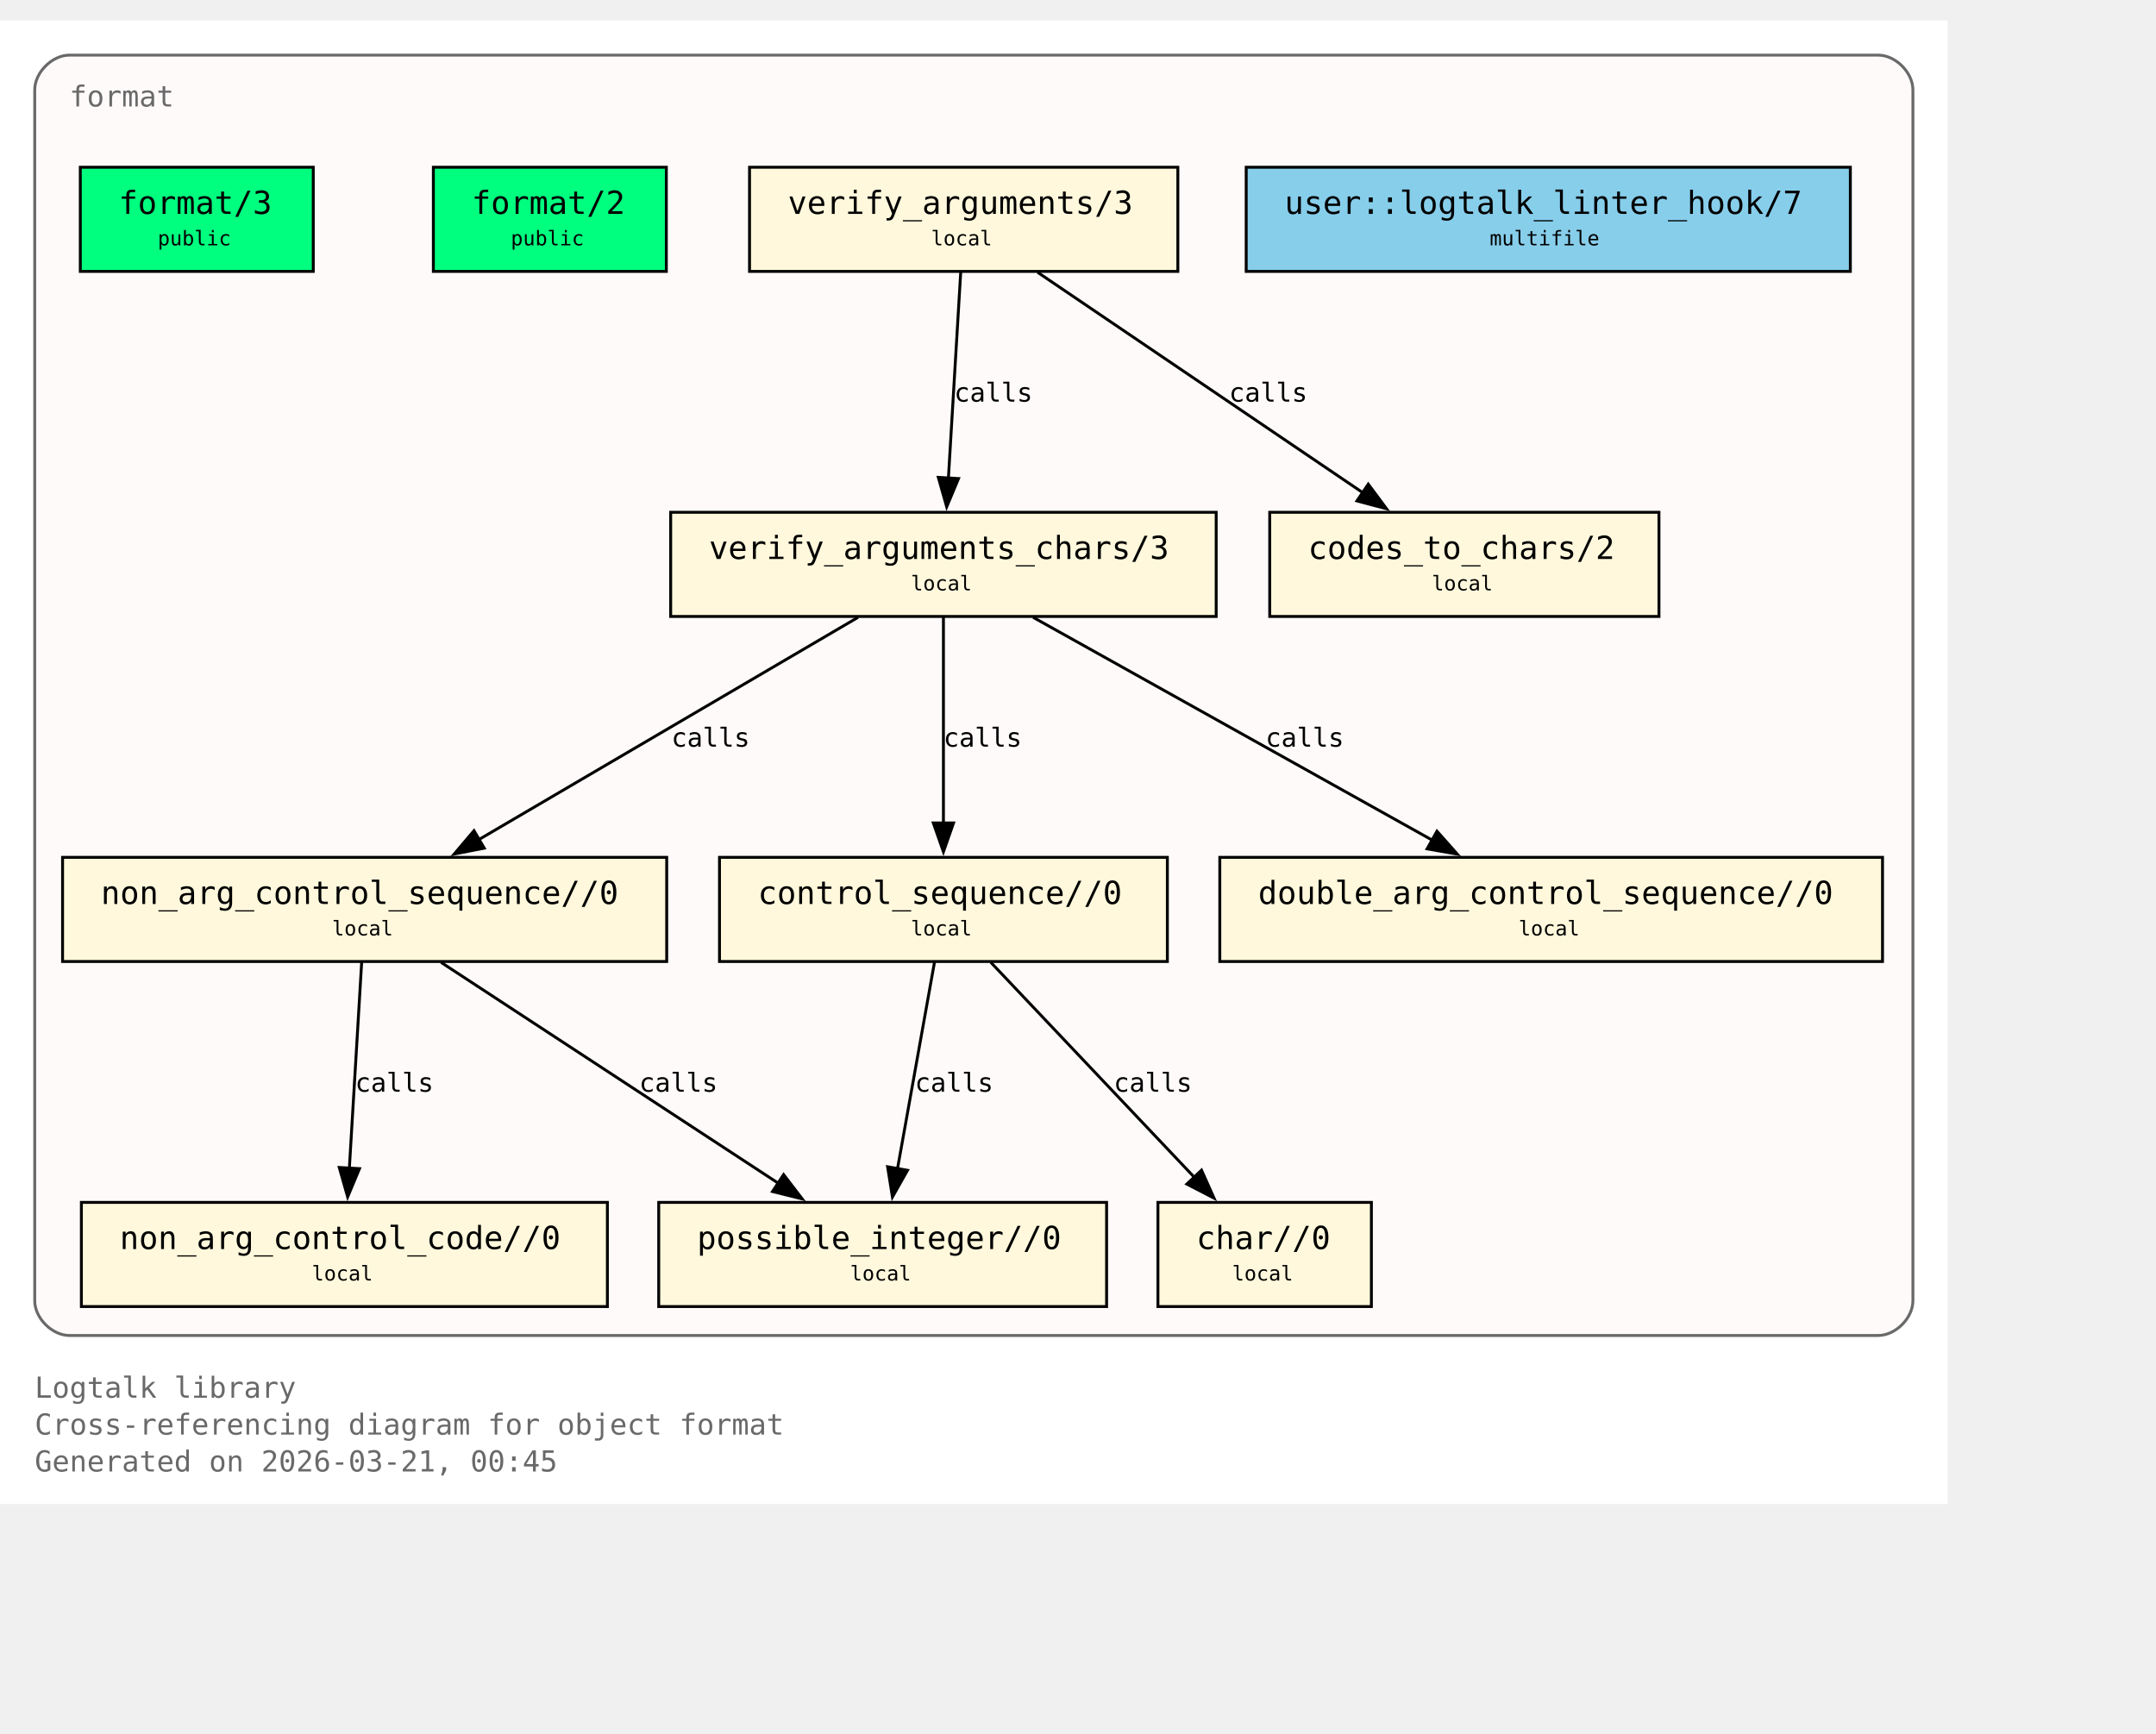
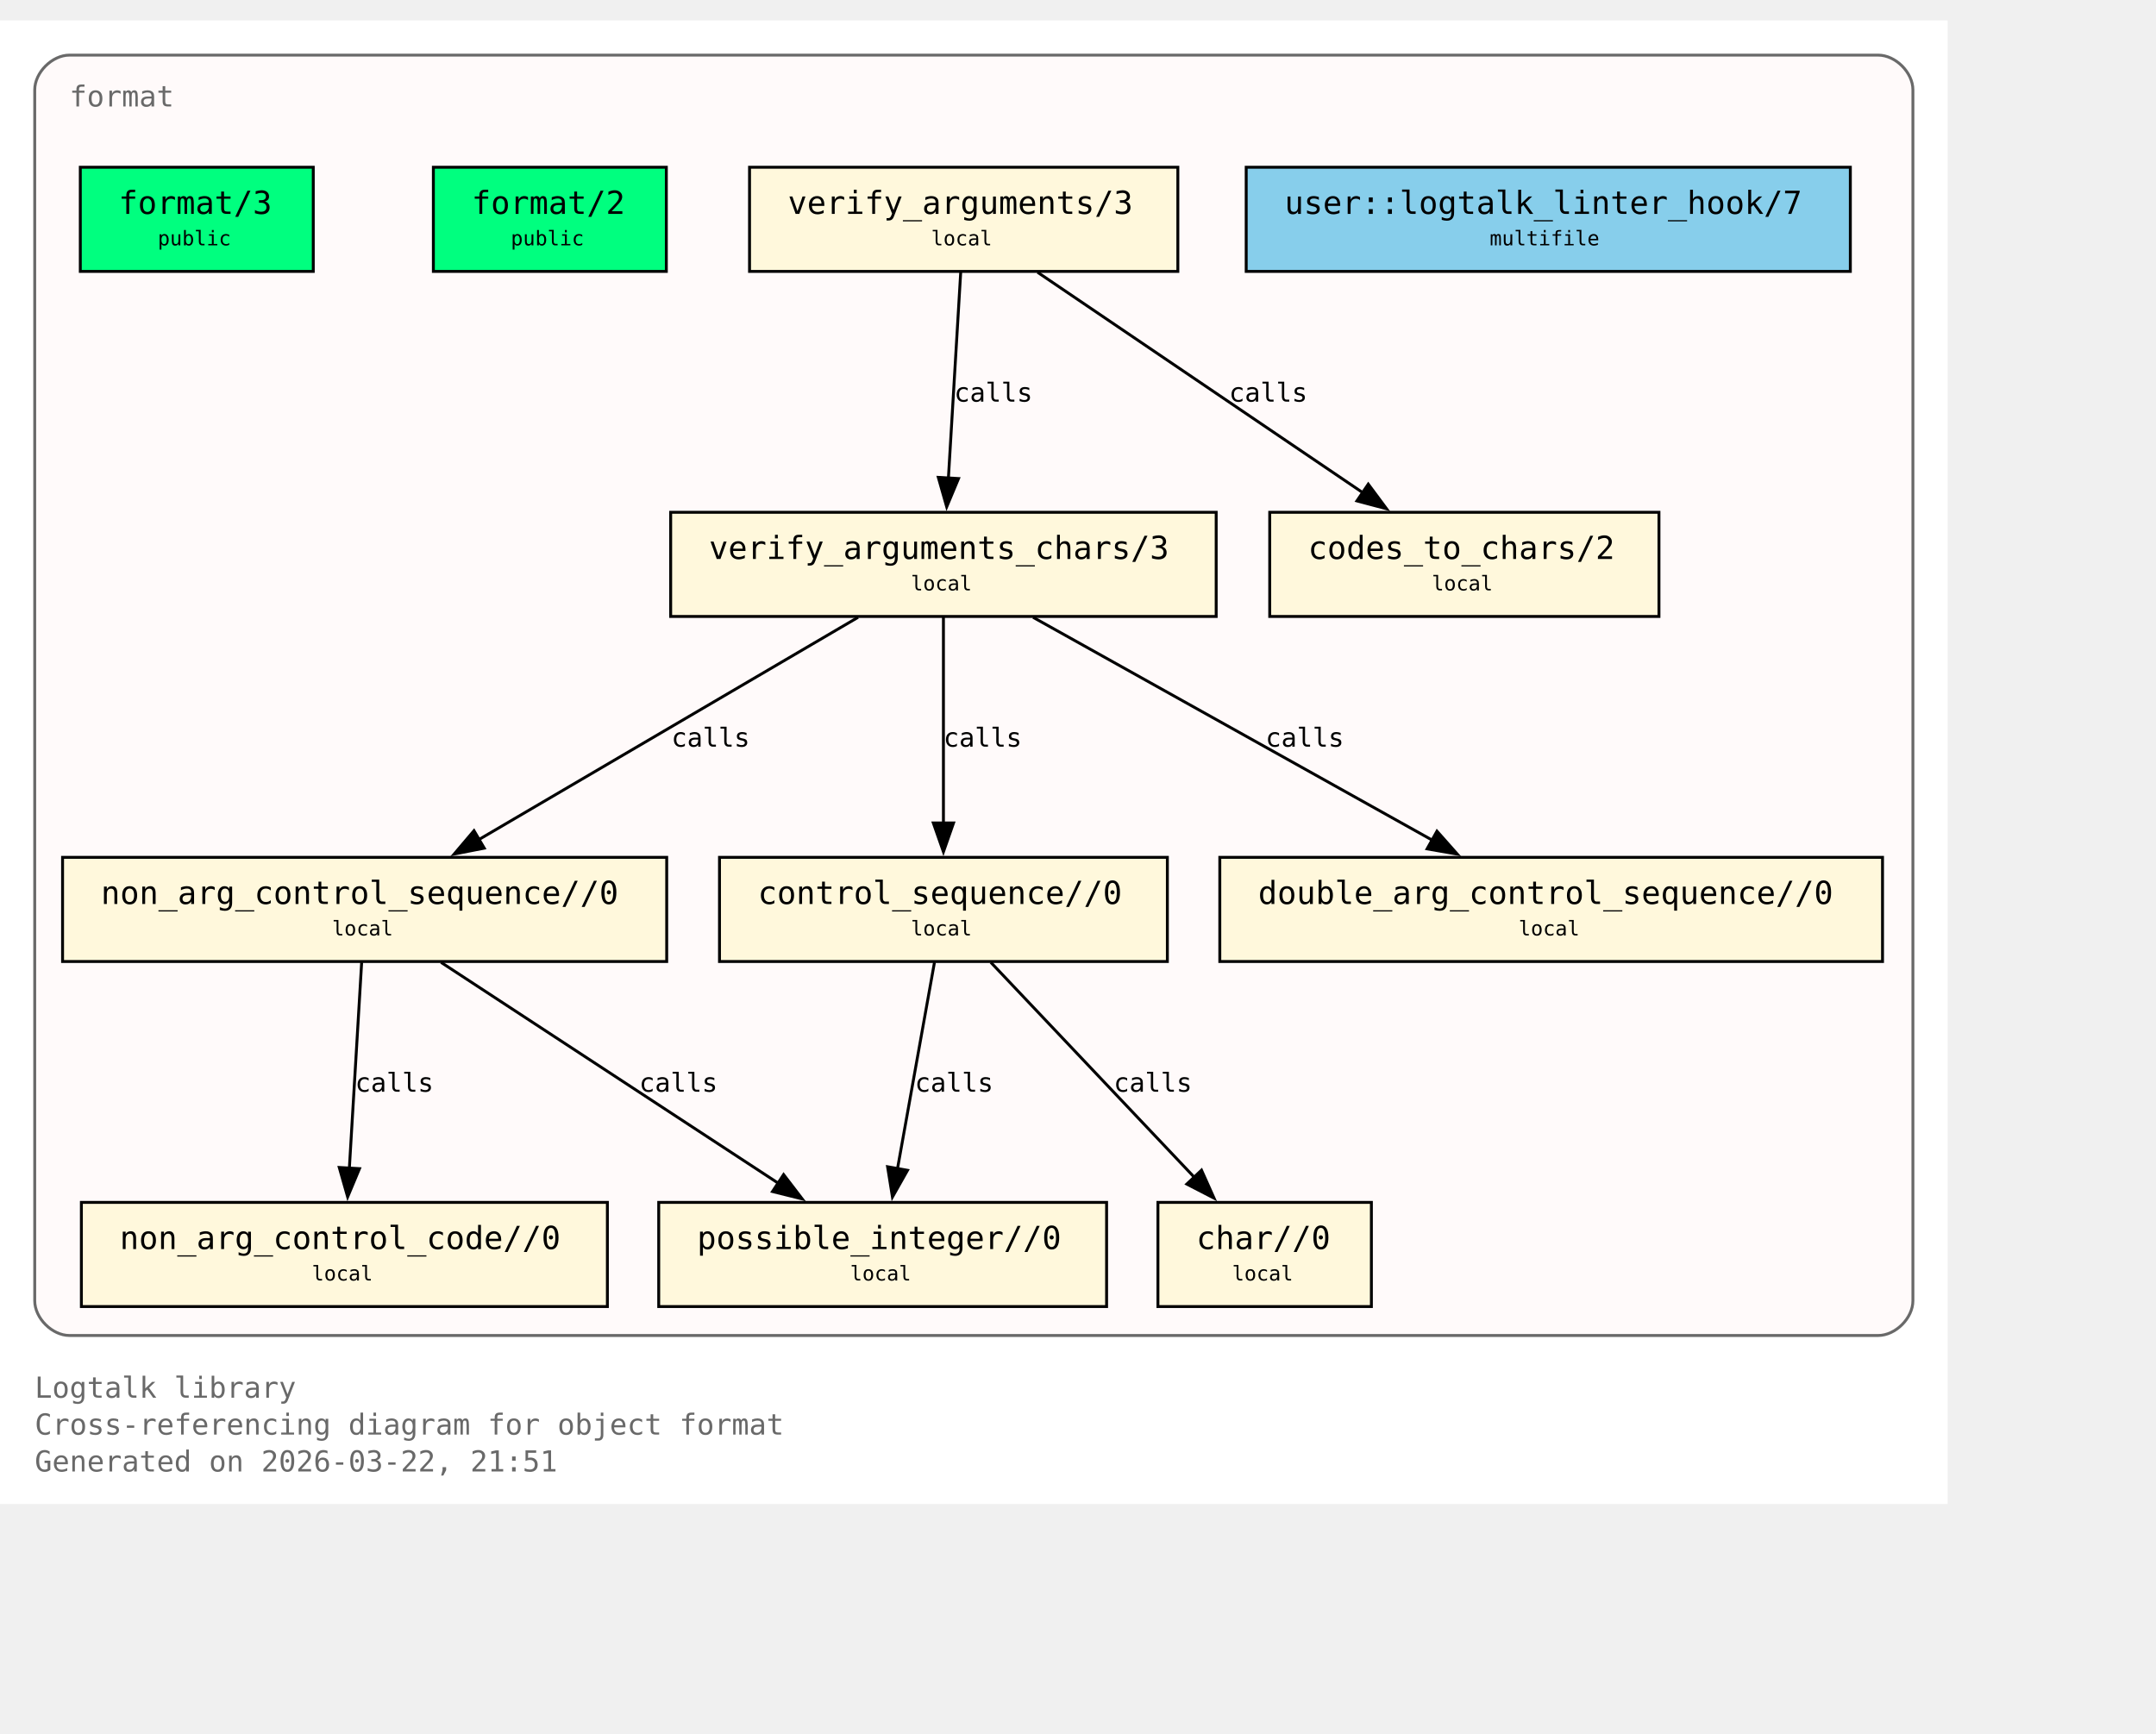
<svg xmlns="http://www.w3.org/2000/svg" xmlns:xlink="http://www.w3.org/1999/xlink" width="817pt" height="657pt" viewBox="72.00 72.00 745.00 585.00">
  <g id="graph0" class="graph" transform="scale(1 1) rotate(0) translate(76 580.75)">
    <polygon fill="white" stroke="none" points="-4,4 -4,-508.75 669,-508.75 669,4 -4,4" />
    <text xml:space="preserve" text-anchor="start" x="8" y="-32.75" font-family="Monospace" font-size="10.00" fill="dimgray">Logtalk library</text>
    <text xml:space="preserve" text-anchor="start" x="8" y="-20" font-family="Monospace" font-size="10.00" fill="dimgray">Cross-referencing diagram for object format</text>
-     <text xml:space="preserve" text-anchor="start" x="8" y="-7.25" font-family="Monospace" font-size="10.00" fill="dimgray">Generated on 2026-03-21, 00:45</text>
+     <text xml:space="preserve" text-anchor="start" x="8" y="-7.25" font-family="Monospace" font-size="10.00" fill="dimgray">Generated on 2026-03-22, 21:51</text>
    <g id="clust1" class="cluster">
      <g id="a_clust1">
        <a xlink:title="format">
          <path fill="snow" stroke="dimgray" d="M20,-54.25C20,-54.25 645,-54.25 645,-54.25 651,-54.25 657,-60.25 657,-66.25 657,-66.25 657,-484.75 657,-484.75 657,-490.75 651,-496.75 645,-496.75 645,-496.75 20,-496.75 20,-496.75 14,-496.75 8,-490.75 8,-484.75 8,-484.75 8,-66.25 8,-66.25 8,-60.25 14,-54.25 20,-54.25" />
          <g id="a_clust1_0">
-             <a xlink:href="https://github.com/LogtalkDotOrg/logtalk3/tree/8da4cc4e876f5f4f594dceb1e88bcaafeb67fea3/library/format/format.lgt#L22" xlink:title="https://github.com/LogtalkDotOrg/logtalk3/tree/8da4cc4e876f5f4f594dceb1e88bcaafeb67fea3/library/format/format.lgt#L22">
+             <a xlink:href="https://github.com/LogtalkDotOrg/logtalk3/tree/cbb4e320825ba725b887c5355fef7fbea4adbf99/library/format/format.lgt#L22" xlink:title="https://github.com/LogtalkDotOrg/logtalk3/tree/cbb4e320825ba725b887c5355fef7fbea4adbf99/library/format/format.lgt#L22">
              <text xml:space="preserve" text-anchor="start" x="20" y="-479" font-family="Monospace" font-size="10.00" fill="dimgray">format</text>
            </a>
          </g>
        </a>
      </g>
    </g>
    <g id="node1" class="node">
      <polygon fill="springgreen" stroke="black" points="104.25,-458 23.75,-458 23.75,-422 104.25,-422 104.25,-458" />
      <text xml:space="preserve" text-anchor="start" x="31.75" y="-442.25" font-family="Monospace" font-size="9.00"> </text>
      <g id="a_node1_1">
-         <a xlink:href="https://github.com/LogtalkDotOrg/logtalk3/tree/8da4cc4e876f5f4f594dceb1e88bcaafeb67fea3/library/format/format.lgt#L31" xlink:title="https://github.com/LogtalkDotOrg/logtalk3/tree/8da4cc4e876f5f4f594dceb1e88bcaafeb67fea3/library/format/format.lgt#L31">
+         <a xlink:href="https://github.com/LogtalkDotOrg/logtalk3/tree/cbb4e320825ba725b887c5355fef7fbea4adbf99/library/format/format.lgt#L31" xlink:title="https://github.com/LogtalkDotOrg/logtalk3/tree/cbb4e320825ba725b887c5355fef7fbea4adbf99/library/format/format.lgt#L31">
          <text xml:space="preserve" text-anchor="start" x="37" y="-441.88" font-family="Monospace" font-size="11.00">format/3</text>
        </a>
      </g>
      <text xml:space="preserve" text-anchor="start" x="91" y="-442.25" font-family="Monospace" font-size="9.00"> </text>
      <text xml:space="preserve" text-anchor="start" x="31.75" y="-429.88" font-family="Monospace" font-size="9.00"> </text>
      <text xml:space="preserve" text-anchor="start" x="50.5" y="-431" font-family="Monospace" font-size="7.00">public</text>
      <text xml:space="preserve" text-anchor="start" x="91" y="-429.88" font-family="Monospace" font-size="9.00"> </text>
    </g>
    <g id="node2" class="node">
      <polygon fill="springgreen" stroke="black" points="226.25,-458 145.75,-458 145.75,-422 226.25,-422 226.25,-458" />
      <text xml:space="preserve" text-anchor="start" x="153.75" y="-442.25" font-family="Monospace" font-size="9.00"> </text>
      <g id="a_node2_2">
-         <a xlink:href="https://github.com/LogtalkDotOrg/logtalk3/tree/8da4cc4e876f5f4f594dceb1e88bcaafeb67fea3/library/format/format.lgt#L40" xlink:title="https://github.com/LogtalkDotOrg/logtalk3/tree/8da4cc4e876f5f4f594dceb1e88bcaafeb67fea3/library/format/format.lgt#L40">
+         <a xlink:href="https://github.com/LogtalkDotOrg/logtalk3/tree/cbb4e320825ba725b887c5355fef7fbea4adbf99/library/format/format.lgt#L40" xlink:title="https://github.com/LogtalkDotOrg/logtalk3/tree/cbb4e320825ba725b887c5355fef7fbea4adbf99/library/format/format.lgt#L40">
          <text xml:space="preserve" text-anchor="start" x="159" y="-441.88" font-family="Monospace" font-size="11.00">format/2</text>
        </a>
      </g>
      <text xml:space="preserve" text-anchor="start" x="213" y="-442.25" font-family="Monospace" font-size="9.00"> </text>
      <text xml:space="preserve" text-anchor="start" x="153.75" y="-429.88" font-family="Monospace" font-size="9.00"> </text>
      <text xml:space="preserve" text-anchor="start" x="172.5" y="-431" font-family="Monospace" font-size="7.00">public</text>
      <text xml:space="preserve" text-anchor="start" x="213" y="-429.88" font-family="Monospace" font-size="9.00"> </text>
    </g>
    <g id="node3" class="node">
      <polygon fill="cornsilk" stroke="black" points="403,-458 255,-458 255,-422 403,-422 403,-458" />
      <text xml:space="preserve" text-anchor="start" x="263" y="-442.25" font-family="Monospace" font-size="9.00"> </text>
      <g id="a_node3_3">
-         <a xlink:href="https://github.com/LogtalkDotOrg/logtalk3/tree/8da4cc4e876f5f4f594dceb1e88bcaafeb67fea3/library/format/format.lgt#L123" xlink:title="https://github.com/LogtalkDotOrg/logtalk3/tree/8da4cc4e876f5f4f594dceb1e88bcaafeb67fea3/library/format/format.lgt#L123">
+         <a xlink:href="https://github.com/LogtalkDotOrg/logtalk3/tree/cbb4e320825ba725b887c5355fef7fbea4adbf99/library/format/format.lgt#L123" xlink:title="https://github.com/LogtalkDotOrg/logtalk3/tree/cbb4e320825ba725b887c5355fef7fbea4adbf99/library/format/format.lgt#L123">
          <text xml:space="preserve" text-anchor="start" x="268.25" y="-441.88" font-family="Monospace" font-size="11.00">verify_arguments/3</text>
        </a>
      </g>
      <text xml:space="preserve" text-anchor="start" x="389.75" y="-442.25" font-family="Monospace" font-size="9.00"> </text>
      <text xml:space="preserve" text-anchor="start" x="263" y="-429.88" font-family="Monospace" font-size="9.00"> </text>
      <text xml:space="preserve" text-anchor="start" x="317.75" y="-431" font-family="Monospace" font-size="7.00">local</text>
      <text xml:space="preserve" text-anchor="start" x="389.75" y="-429.88" font-family="Monospace" font-size="9.00"> </text>
    </g>
    <g id="node4" class="node">
      <polygon fill="cornsilk" stroke="black" points="416.25,-338.75 227.75,-338.75 227.75,-302.75 416.25,-302.75 416.25,-338.75" />
      <text xml:space="preserve" text-anchor="start" x="235.75" y="-323" font-family="Monospace" font-size="9.00"> </text>
      <g id="a_node4_4">
-         <a xlink:href="https://github.com/LogtalkDotOrg/logtalk3/tree/8da4cc4e876f5f4f594dceb1e88bcaafeb67fea3/library/format/format.lgt#L140" xlink:title="https://github.com/LogtalkDotOrg/logtalk3/tree/8da4cc4e876f5f4f594dceb1e88bcaafeb67fea3/library/format/format.lgt#L140">
+         <a xlink:href="https://github.com/LogtalkDotOrg/logtalk3/tree/cbb4e320825ba725b887c5355fef7fbea4adbf99/library/format/format.lgt#L140" xlink:title="https://github.com/LogtalkDotOrg/logtalk3/tree/cbb4e320825ba725b887c5355fef7fbea4adbf99/library/format/format.lgt#L140">
          <text xml:space="preserve" text-anchor="start" x="241" y="-322.62" font-family="Monospace" font-size="11.00">verify_arguments_chars/3</text>
        </a>
      </g>
      <text xml:space="preserve" text-anchor="start" x="403" y="-323" font-family="Monospace" font-size="9.00"> </text>
      <text xml:space="preserve" text-anchor="start" x="235.75" y="-310.62" font-family="Monospace" font-size="9.00"> </text>
      <text xml:space="preserve" text-anchor="start" x="310.75" y="-311.75" font-family="Monospace" font-size="7.00">local</text>
      <text xml:space="preserve" text-anchor="start" x="403" y="-310.62" font-family="Monospace" font-size="9.00"> </text>
    </g>
    <g id="edge1" class="edge">
      <g id="a_edge1">
-         <a xlink:href="https://github.com/LogtalkDotOrg/logtalk3/tree/8da4cc4e876f5f4f594dceb1e88bcaafeb67fea3/library/format/format.lgt#L127" xlink:title="calls">
+         <a xlink:href="https://github.com/LogtalkDotOrg/logtalk3/tree/cbb4e320825ba725b887c5355fef7fbea4adbf99/library/format/format.lgt#L127" xlink:title="calls">
          <path fill="none" stroke="black" d="M327.97,-421.7C326.85,-403 325.05,-372.87 323.72,-350.58" />
          <polygon fill="black" stroke="black" points="327.22,-350.41 323.13,-340.63 320.23,-350.82 327.22,-350.41" />
        </a>
      </g>
      <g id="a_edge1-label">
-         <a xlink:href="https://github.com/LogtalkDotOrg/logtalk3/tree/8da4cc4e876f5f4f594dceb1e88bcaafeb67fea3/library/format/format.lgt#L127" xlink:title="https://github.com/LogtalkDotOrg/logtalk3/tree/8da4cc4e876f5f4f594dceb1e88bcaafeb67fea3/library/format/format.lgt#L127">
+         <a xlink:href="https://github.com/LogtalkDotOrg/logtalk3/tree/cbb4e320825ba725b887c5355fef7fbea4adbf99/library/format/format.lgt#L127" xlink:title="https://github.com/LogtalkDotOrg/logtalk3/tree/cbb4e320825ba725b887c5355fef7fbea4adbf99/library/format/format.lgt#L127">
          <text xml:space="preserve" text-anchor="start" x="325.71" y="-377" font-family="Monospace" font-size="9.00">calls</text>
        </a>
      </g>
    </g>
    <g id="node11" class="node">
      <polygon fill="cornsilk" stroke="black" points="569.25,-338.75 434.75,-338.75 434.75,-302.75 569.25,-302.75 569.25,-338.75" />
      <text xml:space="preserve" text-anchor="start" x="442.75" y="-323" font-family="Monospace" font-size="9.00"> </text>
      <g id="a_node11_5">
-         <a xlink:href="https://github.com/LogtalkDotOrg/logtalk3/tree/8da4cc4e876f5f4f594dceb1e88bcaafeb67fea3/library/format/format.lgt#L193" xlink:title="https://github.com/LogtalkDotOrg/logtalk3/tree/8da4cc4e876f5f4f594dceb1e88bcaafeb67fea3/library/format/format.lgt#L193">
+         <a xlink:href="https://github.com/LogtalkDotOrg/logtalk3/tree/cbb4e320825ba725b887c5355fef7fbea4adbf99/library/format/format.lgt#L193" xlink:title="https://github.com/LogtalkDotOrg/logtalk3/tree/cbb4e320825ba725b887c5355fef7fbea4adbf99/library/format/format.lgt#L193">
          <text xml:space="preserve" text-anchor="start" x="448" y="-322.62" font-family="Monospace" font-size="11.00">codes_to_chars/2</text>
        </a>
      </g>
      <text xml:space="preserve" text-anchor="start" x="556" y="-323" font-family="Monospace" font-size="9.00"> </text>
      <text xml:space="preserve" text-anchor="start" x="442.75" y="-310.62" font-family="Monospace" font-size="9.00"> </text>
      <text xml:space="preserve" text-anchor="start" x="490.75" y="-311.75" font-family="Monospace" font-size="7.00">local</text>
      <text xml:space="preserve" text-anchor="start" x="556" y="-310.62" font-family="Monospace" font-size="9.00"> </text>
    </g>
    <g id="edge2" class="edge">
      <g id="a_edge2">
-         <a xlink:href="https://github.com/LogtalkDotOrg/logtalk3/tree/8da4cc4e876f5f4f594dceb1e88bcaafeb67fea3/library/format/format.lgt#L127" xlink:title="calls">
+         <a xlink:href="https://github.com/LogtalkDotOrg/logtalk3/tree/cbb4e320825ba725b887c5355fef7fbea4adbf99/library/format/format.lgt#L127" xlink:title="calls">
          <path fill="none" stroke="black" d="M354.53,-421.7C384.3,-401.52 433.67,-368.06 467,-345.47" />
          <polygon fill="black" stroke="black" points="468.8,-348.48 475.12,-339.97 464.87,-342.68 468.8,-348.48" />
        </a>
      </g>
      <g id="a_edge2-label">
-         <a xlink:href="https://github.com/LogtalkDotOrg/logtalk3/tree/8da4cc4e876f5f4f594dceb1e88bcaafeb67fea3/library/format/format.lgt#L127" xlink:title="https://github.com/LogtalkDotOrg/logtalk3/tree/8da4cc4e876f5f4f594dceb1e88bcaafeb67fea3/library/format/format.lgt#L127">
+         <a xlink:href="https://github.com/LogtalkDotOrg/logtalk3/tree/cbb4e320825ba725b887c5355fef7fbea4adbf99/library/format/format.lgt#L127" xlink:title="https://github.com/LogtalkDotOrg/logtalk3/tree/cbb4e320825ba725b887c5355fef7fbea4adbf99/library/format/format.lgt#L127">
          <text xml:space="preserve" text-anchor="start" x="420.69" y="-377" font-family="Monospace" font-size="9.00">calls</text>
        </a>
      </g>
    </g>
    <g id="node5" class="node">
      <polygon fill="cornsilk" stroke="black" points="226.38,-219.5 17.62,-219.5 17.62,-183.5 226.38,-183.5 226.38,-219.5" />
      <text xml:space="preserve" text-anchor="start" x="25.62" y="-203.75" font-family="Monospace" font-size="9.00"> </text>
      <g id="a_node5_6">
-         <a xlink:href="https://github.com/LogtalkDotOrg/logtalk3/tree/8da4cc4e876f5f4f594dceb1e88bcaafeb67fea3/library/format/format.lgt#L163" xlink:title="https://github.com/LogtalkDotOrg/logtalk3/tree/8da4cc4e876f5f4f594dceb1e88bcaafeb67fea3/library/format/format.lgt#L163">
+         <a xlink:href="https://github.com/LogtalkDotOrg/logtalk3/tree/cbb4e320825ba725b887c5355fef7fbea4adbf99/library/format/format.lgt#L163" xlink:title="https://github.com/LogtalkDotOrg/logtalk3/tree/cbb4e320825ba725b887c5355fef7fbea4adbf99/library/format/format.lgt#L163">
          <text xml:space="preserve" text-anchor="start" x="30.88" y="-203.38" font-family="Monospace" font-size="11.00">non_arg_control_sequence//0</text>
        </a>
      </g>
      <text xml:space="preserve" text-anchor="start" x="213.12" y="-203.75" font-family="Monospace" font-size="9.00"> </text>
      <text xml:space="preserve" text-anchor="start" x="25.62" y="-191.38" font-family="Monospace" font-size="9.00"> </text>
      <text xml:space="preserve" text-anchor="start" x="110.75" y="-192.5" font-family="Monospace" font-size="7.00">local</text>
      <text xml:space="preserve" text-anchor="start" x="213.12" y="-191.38" font-family="Monospace" font-size="9.00"> </text>
    </g>
    <g id="edge3" class="edge">
      <g id="a_edge3">
-         <a xlink:href="https://github.com/LogtalkDotOrg/logtalk3/tree/8da4cc4e876f5f4f594dceb1e88bcaafeb67fea3/library/format/format.lgt#L142" xlink:title="calls">
+         <a xlink:href="https://github.com/LogtalkDotOrg/logtalk3/tree/cbb4e320825ba725b887c5355fef7fbea4adbf99/library/format/format.lgt#L142" xlink:title="calls">
          <path fill="none" stroke="black" d="M292.49,-302.45C257.78,-282.1 200.01,-248.23 161.47,-225.64" />
          <polygon fill="black" stroke="black" points="163.33,-222.68 152.94,-220.64 159.79,-228.71 163.33,-222.68" />
        </a>
      </g>
      <g id="a_edge3-label">
-         <a xlink:href="https://github.com/LogtalkDotOrg/logtalk3/tree/8da4cc4e876f5f4f594dceb1e88bcaafeb67fea3/library/format/format.lgt#L142" xlink:title="https://github.com/LogtalkDotOrg/logtalk3/tree/8da4cc4e876f5f4f594dceb1e88bcaafeb67fea3/library/format/format.lgt#L142">
+         <a xlink:href="https://github.com/LogtalkDotOrg/logtalk3/tree/cbb4e320825ba725b887c5355fef7fbea4adbf99/library/format/format.lgt#L142" xlink:title="https://github.com/LogtalkDotOrg/logtalk3/tree/cbb4e320825ba725b887c5355fef7fbea4adbf99/library/format/format.lgt#L142">
          <text xml:space="preserve" text-anchor="start" x="228" y="-257.75" font-family="Monospace" font-size="9.00">calls</text>
        </a>
      </g>
    </g>
    <g id="node7" class="node">
      <polygon fill="cornsilk" stroke="black" points="399.38,-219.5 244.62,-219.5 244.62,-183.5 399.38,-183.5 399.38,-219.5" />
      <text xml:space="preserve" text-anchor="start" x="252.62" y="-203.75" font-family="Monospace" font-size="9.00"> </text>
      <g id="a_node7_7">
-         <a xlink:href="https://github.com/LogtalkDotOrg/logtalk3/tree/8da4cc4e876f5f4f594dceb1e88bcaafeb67fea3/library/format/format.lgt#L179" xlink:title="https://github.com/LogtalkDotOrg/logtalk3/tree/8da4cc4e876f5f4f594dceb1e88bcaafeb67fea3/library/format/format.lgt#L179">
+         <a xlink:href="https://github.com/LogtalkDotOrg/logtalk3/tree/cbb4e320825ba725b887c5355fef7fbea4adbf99/library/format/format.lgt#L179" xlink:title="https://github.com/LogtalkDotOrg/logtalk3/tree/cbb4e320825ba725b887c5355fef7fbea4adbf99/library/format/format.lgt#L179">
          <text xml:space="preserve" text-anchor="start" x="257.88" y="-203.38" font-family="Monospace" font-size="11.00">control_sequence//0</text>
        </a>
      </g>
      <text xml:space="preserve" text-anchor="start" x="386.12" y="-203.75" font-family="Monospace" font-size="9.00"> </text>
      <text xml:space="preserve" text-anchor="start" x="252.62" y="-191.38" font-family="Monospace" font-size="9.00"> </text>
      <text xml:space="preserve" text-anchor="start" x="310.75" y="-192.5" font-family="Monospace" font-size="7.00">local</text>
      <text xml:space="preserve" text-anchor="start" x="386.12" y="-191.38" font-family="Monospace" font-size="9.00"> </text>
    </g>
    <g id="edge5" class="edge">
      <g id="a_edge5">
-         <a xlink:href="https://github.com/LogtalkDotOrg/logtalk3/tree/8da4cc4e876f5f4f594dceb1e88bcaafeb67fea3/library/format/format.lgt#L149" xlink:title="calls">
+         <a xlink:href="https://github.com/LogtalkDotOrg/logtalk3/tree/cbb4e320825ba725b887c5355fef7fbea4adbf99/library/format/format.lgt#L149" xlink:title="calls">
          <path fill="none" stroke="black" d="M322,-302.45C322,-283.75 322,-253.62 322,-231.33" />
          <polygon fill="black" stroke="black" points="325.5,-231.39 322,-221.39 318.5,-231.39 325.5,-231.39" />
        </a>
      </g>
      <g id="a_edge5-label">
-         <a xlink:href="https://github.com/LogtalkDotOrg/logtalk3/tree/8da4cc4e876f5f4f594dceb1e88bcaafeb67fea3/library/format/format.lgt#L149" xlink:title="https://github.com/LogtalkDotOrg/logtalk3/tree/8da4cc4e876f5f4f594dceb1e88bcaafeb67fea3/library/format/format.lgt#L149">
+         <a xlink:href="https://github.com/LogtalkDotOrg/logtalk3/tree/cbb4e320825ba725b887c5355fef7fbea4adbf99/library/format/format.lgt#L149" xlink:title="https://github.com/LogtalkDotOrg/logtalk3/tree/cbb4e320825ba725b887c5355fef7fbea4adbf99/library/format/format.lgt#L149">
          <text xml:space="preserve" text-anchor="start" x="322" y="-257.75" font-family="Monospace" font-size="9.00">calls</text>
        </a>
      </g>
    </g>
    <g id="node10" class="node">
      <polygon fill="cornsilk" stroke="black" points="646.5,-219.5 417.5,-219.5 417.5,-183.5 646.5,-183.5 646.5,-219.5" />
      <text xml:space="preserve" text-anchor="start" x="425.5" y="-203.75" font-family="Monospace" font-size="9.00"> </text>
      <g id="a_node10_8">
-         <a xlink:href="https://github.com/LogtalkDotOrg/logtalk3/tree/8da4cc4e876f5f4f594dceb1e88bcaafeb67fea3/library/format/format.lgt#L190" xlink:title="https://github.com/LogtalkDotOrg/logtalk3/tree/8da4cc4e876f5f4f594dceb1e88bcaafeb67fea3/library/format/format.lgt#L190">
+         <a xlink:href="https://github.com/LogtalkDotOrg/logtalk3/tree/cbb4e320825ba725b887c5355fef7fbea4adbf99/library/format/format.lgt#L190" xlink:title="https://github.com/LogtalkDotOrg/logtalk3/tree/cbb4e320825ba725b887c5355fef7fbea4adbf99/library/format/format.lgt#L190">
          <text xml:space="preserve" text-anchor="start" x="430.75" y="-203.38" font-family="Monospace" font-size="11.00">double_arg_control_sequence//0</text>
        </a>
      </g>
      <text xml:space="preserve" text-anchor="start" x="633.25" y="-203.75" font-family="Monospace" font-size="9.00"> </text>
      <text xml:space="preserve" text-anchor="start" x="425.5" y="-191.38" font-family="Monospace" font-size="9.00"> </text>
      <text xml:space="preserve" text-anchor="start" x="520.75" y="-192.5" font-family="Monospace" font-size="7.00">local</text>
      <text xml:space="preserve" text-anchor="start" x="633.25" y="-191.38" font-family="Monospace" font-size="9.00"> </text>
    </g>
    <g id="edge4" class="edge">
      <g id="a_edge4">
-         <a xlink:href="https://github.com/LogtalkDotOrg/logtalk3/tree/8da4cc4e876f5f4f594dceb1e88bcaafeb67fea3/library/format/format.lgt#L146" xlink:title="calls">
+         <a xlink:href="https://github.com/LogtalkDotOrg/logtalk3/tree/cbb4e320825ba725b887c5355fef7fbea4adbf99/library/format/format.lgt#L146" xlink:title="calls">
          <path fill="none" stroke="black" d="M352.99,-302.45C389.59,-282.01 450.6,-247.95 491.07,-225.35" />
          <polygon fill="black" stroke="black" points="492.54,-228.54 499.57,-220.61 489.13,-222.43 492.54,-228.54" />
        </a>
      </g>
      <g id="a_edge4-label">
-         <a xlink:href="https://github.com/LogtalkDotOrg/logtalk3/tree/8da4cc4e876f5f4f594dceb1e88bcaafeb67fea3/library/format/format.lgt#L146" xlink:title="https://github.com/LogtalkDotOrg/logtalk3/tree/8da4cc4e876f5f4f594dceb1e88bcaafeb67fea3/library/format/format.lgt#L146">
+         <a xlink:href="https://github.com/LogtalkDotOrg/logtalk3/tree/cbb4e320825ba725b887c5355fef7fbea4adbf99/library/format/format.lgt#L146" xlink:title="https://github.com/LogtalkDotOrg/logtalk3/tree/cbb4e320825ba725b887c5355fef7fbea4adbf99/library/format/format.lgt#L146">
          <text xml:space="preserve" text-anchor="start" x="433.3" y="-257.75" font-family="Monospace" font-size="9.00">calls</text>
        </a>
      </g>
    </g>
    <g id="node6" class="node">
      <polygon fill="cornsilk" stroke="black" points="205.88,-100.25 24.12,-100.25 24.12,-64.25 205.88,-64.25 205.88,-100.25" />
      <text xml:space="preserve" text-anchor="start" x="32.12" y="-84.5" font-family="Monospace" font-size="9.00"> </text>
      <g id="a_node6_9">
-         <a xlink:href="https://github.com/LogtalkDotOrg/logtalk3/tree/8da4cc4e876f5f4f594dceb1e88bcaafeb67fea3/library/format/format.lgt#L170" xlink:title="https://github.com/LogtalkDotOrg/logtalk3/tree/8da4cc4e876f5f4f594dceb1e88bcaafeb67fea3/library/format/format.lgt#L170">
+         <a xlink:href="https://github.com/LogtalkDotOrg/logtalk3/tree/cbb4e320825ba725b887c5355fef7fbea4adbf99/library/format/format.lgt#L170" xlink:title="https://github.com/LogtalkDotOrg/logtalk3/tree/cbb4e320825ba725b887c5355fef7fbea4adbf99/library/format/format.lgt#L170">
          <text xml:space="preserve" text-anchor="start" x="37.38" y="-84.12" font-family="Monospace" font-size="11.00">non_arg_control_code//0</text>
        </a>
      </g>
      <text xml:space="preserve" text-anchor="start" x="192.62" y="-84.5" font-family="Monospace" font-size="9.00"> </text>
      <text xml:space="preserve" text-anchor="start" x="32.12" y="-72.12" font-family="Monospace" font-size="9.00"> </text>
      <text xml:space="preserve" text-anchor="start" x="103.75" y="-73.25" font-family="Monospace" font-size="7.00">local</text>
      <text xml:space="preserve" text-anchor="start" x="192.62" y="-72.12" font-family="Monospace" font-size="9.00"> </text>
    </g>
    <g id="edge7" class="edge">
      <g id="a_edge7">
-         <a xlink:href="https://github.com/LogtalkDotOrg/logtalk3/tree/8da4cc4e876f5f4f594dceb1e88bcaafeb67fea3/library/format/format.lgt#L167" xlink:title="calls">
+         <a xlink:href="https://github.com/LogtalkDotOrg/logtalk3/tree/cbb4e320825ba725b887c5355fef7fbea4adbf99/library/format/format.lgt#L167" xlink:title="calls">
          <path fill="none" stroke="black" d="M120.97,-183.2C119.85,-164.5 118.05,-134.37 116.72,-112.08" />
          <polygon fill="black" stroke="black" points="120.22,-111.91 116.13,-102.13 113.23,-112.32 120.22,-111.91" />
        </a>
      </g>
      <g id="a_edge7-label">
-         <a xlink:href="https://github.com/LogtalkDotOrg/logtalk3/tree/8da4cc4e876f5f4f594dceb1e88bcaafeb67fea3/library/format/format.lgt#L167" xlink:title="https://github.com/LogtalkDotOrg/logtalk3/tree/8da4cc4e876f5f4f594dceb1e88bcaafeb67fea3/library/format/format.lgt#L167">
+         <a xlink:href="https://github.com/LogtalkDotOrg/logtalk3/tree/cbb4e320825ba725b887c5355fef7fbea4adbf99/library/format/format.lgt#L167" xlink:title="https://github.com/LogtalkDotOrg/logtalk3/tree/cbb4e320825ba725b887c5355fef7fbea4adbf99/library/format/format.lgt#L167">
          <text xml:space="preserve" text-anchor="start" x="118.71" y="-138.5" font-family="Monospace" font-size="9.00">calls</text>
        </a>
      </g>
    </g>
    <g id="node8" class="node">
      <polygon fill="cornsilk" stroke="black" points="378.38,-100.25 223.62,-100.25 223.62,-64.25 378.38,-64.25 378.38,-100.25" />
      <text xml:space="preserve" text-anchor="start" x="231.62" y="-84.5" font-family="Monospace" font-size="9.00"> </text>
      <g id="a_node8_10">
-         <a xlink:href="https://github.com/LogtalkDotOrg/logtalk3/tree/8da4cc4e876f5f4f594dceb1e88bcaafeb67fea3/library/format/format.lgt#L182" xlink:title="https://github.com/LogtalkDotOrg/logtalk3/tree/8da4cc4e876f5f4f594dceb1e88bcaafeb67fea3/library/format/format.lgt#L182">
+         <a xlink:href="https://github.com/LogtalkDotOrg/logtalk3/tree/cbb4e320825ba725b887c5355fef7fbea4adbf99/library/format/format.lgt#L182" xlink:title="https://github.com/LogtalkDotOrg/logtalk3/tree/cbb4e320825ba725b887c5355fef7fbea4adbf99/library/format/format.lgt#L182">
          <text xml:space="preserve" text-anchor="start" x="236.88" y="-84.12" font-family="Monospace" font-size="11.00">possible_integer//0</text>
        </a>
      </g>
      <text xml:space="preserve" text-anchor="start" x="365.12" y="-84.5" font-family="Monospace" font-size="9.00"> </text>
      <text xml:space="preserve" text-anchor="start" x="231.62" y="-72.12" font-family="Monospace" font-size="9.00"> </text>
      <text xml:space="preserve" text-anchor="start" x="289.75" y="-73.25" font-family="Monospace" font-size="7.00">local</text>
      <text xml:space="preserve" text-anchor="start" x="365.12" y="-72.12" font-family="Monospace" font-size="9.00"> </text>
    </g>
    <g id="edge6" class="edge">
      <g id="a_edge6">
-         <a xlink:href="https://github.com/LogtalkDotOrg/logtalk3/tree/8da4cc4e876f5f4f594dceb1e88bcaafeb67fea3/library/format/format.lgt#L167" xlink:title="calls">
+         <a xlink:href="https://github.com/LogtalkDotOrg/logtalk3/tree/cbb4e320825ba725b887c5355fef7fbea4adbf99/library/format/format.lgt#L167" xlink:title="calls">
          <path fill="none" stroke="black" d="M148.41,-183.2C179.35,-162.94 230.74,-129.27 265.23,-106.68" />
          <polygon fill="black" stroke="black" points="266.77,-109.86 273.21,-101.45 262.93,-104 266.77,-109.86" />
        </a>
      </g>
      <g id="a_edge6-label">
-         <a xlink:href="https://github.com/LogtalkDotOrg/logtalk3/tree/8da4cc4e876f5f4f594dceb1e88bcaafeb67fea3/library/format/format.lgt#L167" xlink:title="https://github.com/LogtalkDotOrg/logtalk3/tree/8da4cc4e876f5f4f594dceb1e88bcaafeb67fea3/library/format/format.lgt#L167">
+         <a xlink:href="https://github.com/LogtalkDotOrg/logtalk3/tree/cbb4e320825ba725b887c5355fef7fbea4adbf99/library/format/format.lgt#L167" xlink:title="https://github.com/LogtalkDotOrg/logtalk3/tree/cbb4e320825ba725b887c5355fef7fbea4adbf99/library/format/format.lgt#L167">
          <text xml:space="preserve" text-anchor="start" x="216.87" y="-138.5" font-family="Monospace" font-size="9.00">calls</text>
        </a>
      </g>
    </g>
    <g id="edge8" class="edge">
      <g id="a_edge8">
-         <a xlink:href="https://github.com/LogtalkDotOrg/logtalk3/tree/8da4cc4e876f5f4f594dceb1e88bcaafeb67fea3/library/format/format.lgt#L179" xlink:title="calls">
+         <a xlink:href="https://github.com/LogtalkDotOrg/logtalk3/tree/cbb4e320825ba725b887c5355fef7fbea4adbf99/library/format/format.lgt#L179" xlink:title="calls">
          <path fill="none" stroke="black" d="M318.9,-183.2C315.54,-164.41 310.11,-134.09 306.11,-111.77" />
          <polygon fill="black" stroke="black" points="309.59,-111.34 304.38,-102.11 302.7,-112.57 309.59,-111.34" />
        </a>
      </g>
      <g id="a_edge8-label">
-         <a xlink:href="https://github.com/LogtalkDotOrg/logtalk3/tree/8da4cc4e876f5f4f594dceb1e88bcaafeb67fea3/library/format/format.lgt#L179" xlink:title="https://github.com/LogtalkDotOrg/logtalk3/tree/8da4cc4e876f5f4f594dceb1e88bcaafeb67fea3/library/format/format.lgt#L179">
+         <a xlink:href="https://github.com/LogtalkDotOrg/logtalk3/tree/cbb4e320825ba725b887c5355fef7fbea4adbf99/library/format/format.lgt#L179" xlink:title="https://github.com/LogtalkDotOrg/logtalk3/tree/cbb4e320825ba725b887c5355fef7fbea4adbf99/library/format/format.lgt#L179">
          <text xml:space="preserve" text-anchor="start" x="312.13" y="-138.5" font-family="Monospace" font-size="9.00">calls</text>
        </a>
      </g>
    </g>
    <g id="node9" class="node">
      <polygon fill="cornsilk" stroke="black" points="469.88,-100.25 396.12,-100.25 396.12,-64.25 469.88,-64.25 469.88,-100.25" />
      <text xml:space="preserve" text-anchor="start" x="404.12" y="-84.5" font-family="Monospace" font-size="9.00"> </text>
      <g id="a_node9_11">
-         <a xlink:href="https://github.com/LogtalkDotOrg/logtalk3/tree/8da4cc4e876f5f4f594dceb1e88bcaafeb67fea3/library/format/format.lgt#L187" xlink:title="https://github.com/LogtalkDotOrg/logtalk3/tree/8da4cc4e876f5f4f594dceb1e88bcaafeb67fea3/library/format/format.lgt#L187">
+         <a xlink:href="https://github.com/LogtalkDotOrg/logtalk3/tree/cbb4e320825ba725b887c5355fef7fbea4adbf99/library/format/format.lgt#L187" xlink:title="https://github.com/LogtalkDotOrg/logtalk3/tree/cbb4e320825ba725b887c5355fef7fbea4adbf99/library/format/format.lgt#L187">
          <text xml:space="preserve" text-anchor="start" x="409.38" y="-84.12" font-family="Monospace" font-size="11.00">char//0</text>
        </a>
      </g>
      <text xml:space="preserve" text-anchor="start" x="456.62" y="-84.5" font-family="Monospace" font-size="9.00"> </text>
      <text xml:space="preserve" text-anchor="start" x="404.12" y="-72.12" font-family="Monospace" font-size="9.00"> </text>
      <text xml:space="preserve" text-anchor="start" x="421.75" y="-73.25" font-family="Monospace" font-size="7.00">local</text>
      <text xml:space="preserve" text-anchor="start" x="456.62" y="-72.12" font-family="Monospace" font-size="9.00"> </text>
    </g>
    <g id="edge9" class="edge">
      <g id="a_edge9">
-         <a xlink:href="https://github.com/LogtalkDotOrg/logtalk3/tree/8da4cc4e876f5f4f594dceb1e88bcaafeb67fea3/library/format/format.lgt#L179" xlink:title="calls">
+         <a xlink:href="https://github.com/LogtalkDotOrg/logtalk3/tree/cbb4e320825ba725b887c5355fef7fbea4adbf99/library/format/format.lgt#L179" xlink:title="calls">
          <path fill="none" stroke="black" d="M338.38,-183.2C356.99,-163.54 387.54,-131.27 408.87,-108.74" />
          <polygon fill="black" stroke="black" points="411.18,-111.39 415.51,-101.72 406.1,-106.58 411.18,-111.39" />
        </a>
      </g>
      <g id="a_edge9-label">
-         <a xlink:href="https://github.com/LogtalkDotOrg/logtalk3/tree/8da4cc4e876f5f4f594dceb1e88bcaafeb67fea3/library/format/format.lgt#L179" xlink:title="https://github.com/LogtalkDotOrg/logtalk3/tree/8da4cc4e876f5f4f594dceb1e88bcaafeb67fea3/library/format/format.lgt#L179">
+         <a xlink:href="https://github.com/LogtalkDotOrg/logtalk3/tree/cbb4e320825ba725b887c5355fef7fbea4adbf99/library/format/format.lgt#L179" xlink:title="https://github.com/LogtalkDotOrg/logtalk3/tree/cbb4e320825ba725b887c5355fef7fbea4adbf99/library/format/format.lgt#L179">
          <text xml:space="preserve" text-anchor="start" x="380.83" y="-138.5" font-family="Monospace" font-size="9.00">calls</text>
        </a>
      </g>
    </g>
    <g id="node12" class="node">
      <polygon fill="skyblue" stroke="black" points="635.38,-458 426.62,-458 426.62,-422 635.38,-422 635.38,-458" />
      <text xml:space="preserve" text-anchor="start" x="434.62" y="-442.25" font-family="Monospace" font-size="9.00"> </text>
      <g id="a_node12_12">
-         <a xlink:href="https://github.com/LogtalkDotOrg/logtalk3/tree/8da4cc4e876f5f4f594dceb1e88bcaafeb67fea3/library/format/format.lgt#L110" xlink:title="https://github.com/LogtalkDotOrg/logtalk3/tree/8da4cc4e876f5f4f594dceb1e88bcaafeb67fea3/library/format/format.lgt#L110">
+         <a xlink:href="https://github.com/LogtalkDotOrg/logtalk3/tree/cbb4e320825ba725b887c5355fef7fbea4adbf99/library/format/format.lgt#L110" xlink:title="https://github.com/LogtalkDotOrg/logtalk3/tree/cbb4e320825ba725b887c5355fef7fbea4adbf99/library/format/format.lgt#L110">
          <text xml:space="preserve" text-anchor="start" x="439.88" y="-441.88" font-family="Monospace" font-size="11.00">user::logtalk_linter_hook/7</text>
        </a>
      </g>
      <text xml:space="preserve" text-anchor="start" x="622.12" y="-442.25" font-family="Monospace" font-size="9.00"> </text>
      <text xml:space="preserve" text-anchor="start" x="434.62" y="-429.88" font-family="Monospace" font-size="9.00"> </text>
      <text xml:space="preserve" text-anchor="start" x="510.75" y="-431" font-family="Monospace" font-size="7.00">multifile</text>
      <text xml:space="preserve" text-anchor="start" x="622.12" y="-429.88" font-family="Monospace" font-size="9.00"> </text>
    </g>
  </g>
</svg>
